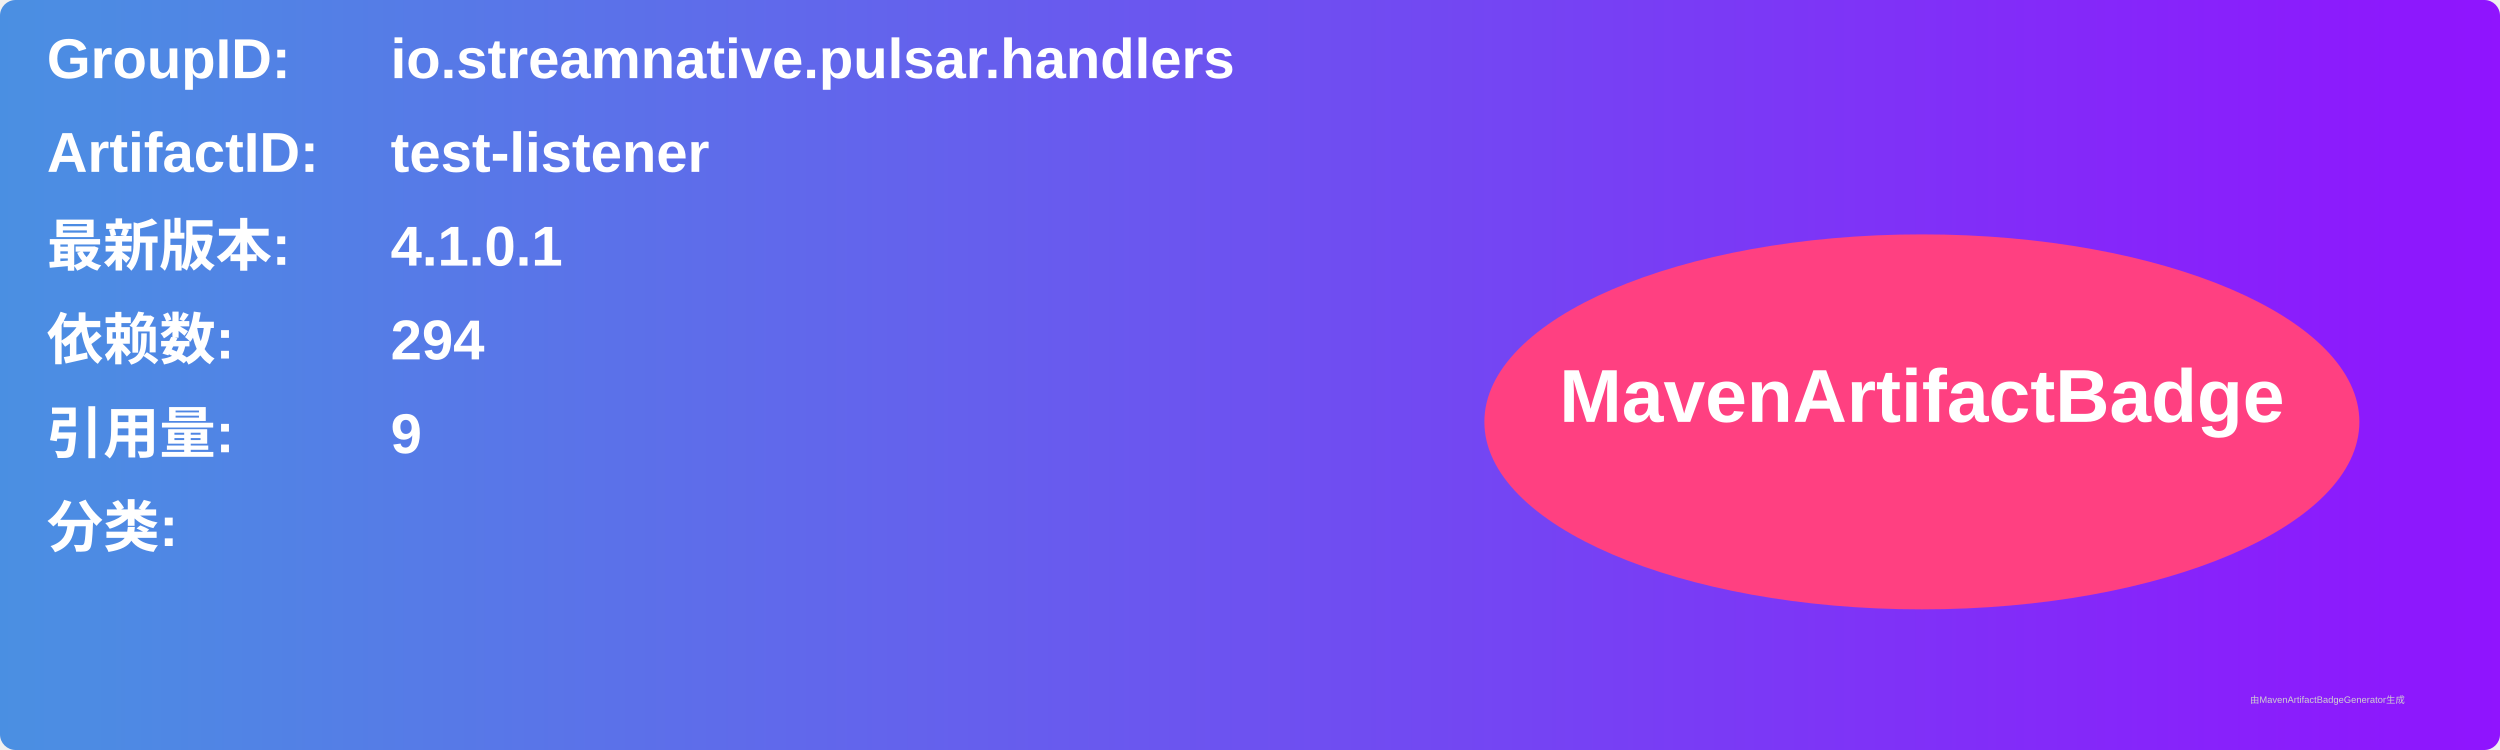
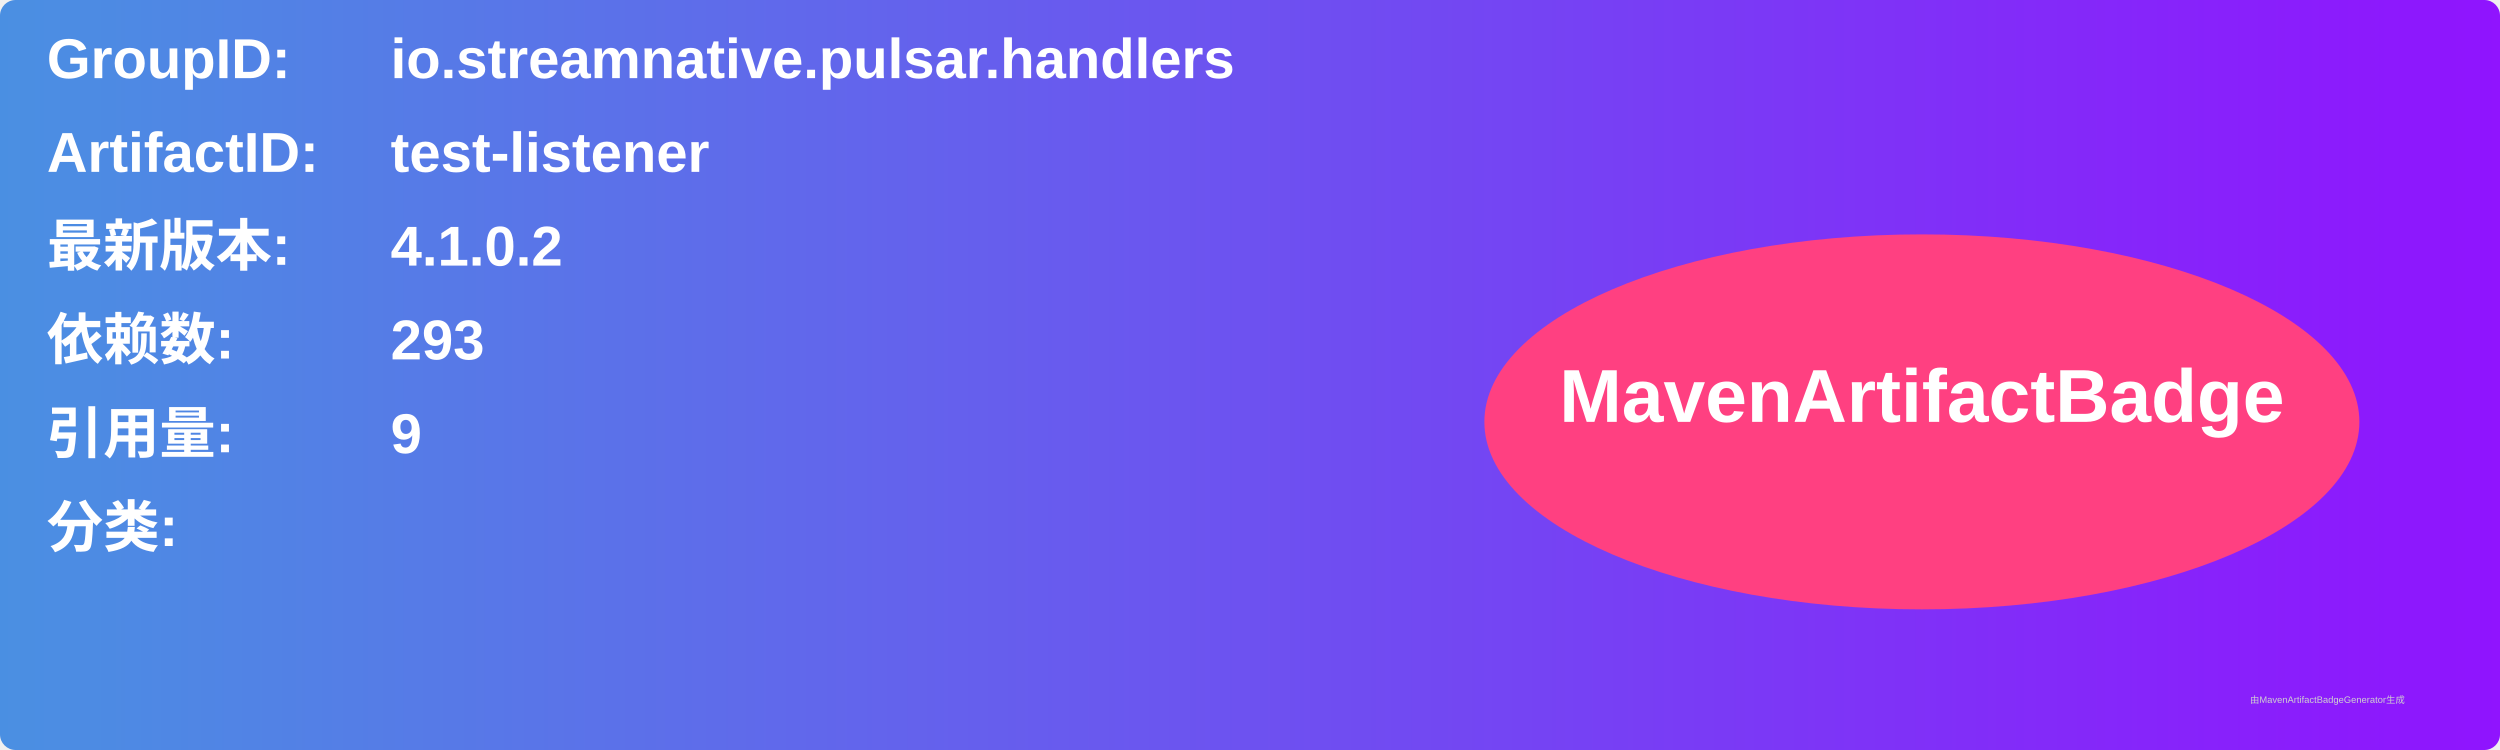
<svg xmlns="http://www.w3.org/2000/svg" width="800" height="240" viewBox="0 0 800 240">
  <linearGradient id="grad" x1="0%" y1="0%" x2="100%" y2="0%">
    <stop offset="0%" stop-color="#4a90e2" />
    <stop offset="100%" stop-color="#9013fe" />
  </linearGradient>
  <rect width="100%" height="100%" rx="5" ry="5" fill="url(#grad)" />
  <g transform="translate(15, 15)">
    <text x="0" y="10" font-family="Arial" font-size="18" fill="white" font-weight="bold" width="260">GroupID:</text>
    <text x="110" y="10" font-family="Arial" font-size="18" fill="white" font-weight="bold" width="460">io.streamnative.pulsar.handlers</text>
    <text x="0" y="40" font-family="Arial" font-size="18" fill="white" font-weight="bold" width="260">ArtifactID:</text>
    <text x="110" y="40" font-family="Arial" font-size="18" fill="white" font-weight="bold" width="460">test-listener</text>
    <text x="0" y="70" font-family="Arial" font-size="18" fill="white" font-weight="bold">最新版本:</text>
    <text x="110" y="70" font-family="Arial" font-size="18" fill="white" font-weight="bold">
-       <tspan font-weight="bold">4.1.0.1</tspan>
+       <tspan font-weight="bold">4.1.0.2</tspan>
    </text>
    <text x="0" y="100" font-family="Arial" font-size="18" fill="white" font-weight="bold">依赖数: </text>
    <text x="110" y="100" font-family="Arial" font-size="18" fill="white">
-       <tspan font-weight="bold">294</tspan>
+       <tspan font-weight="bold">293</tspan>
    </text>
    <text x="0" y="130" font-family="Arial" font-size="18" fill="white" font-weight="bold">引用量: </text>
    <text x="110" y="130" font-family="Arial" font-size="18" fill="white">
      <tspan font-weight="bold">9</tspan>
    </text>
    <text x="0" y="160" font-family="Arial" font-size="18" fill="white" font-weight="bold">分类:</text>
    <text x="10" y="190" font-family="Arial" font-size="10" fill="white">
      <tspan font-weight="bold" />
    </text>
    <ellipse cx="600" cy="120" rx="140" ry="60" fill="#ff4081" />
    <text x="600" y="120" text-anchor="middle" font-family="Arial" font-size="24" fill="white" font-weight="bold">MavenArtifactBadge</text>
  </g>
  <text x="720" y="225" font-family="Arial" font-size="3" fill="#d0d0d0">由MavenArtifactBadgeGenerator生成</text>
</svg>
